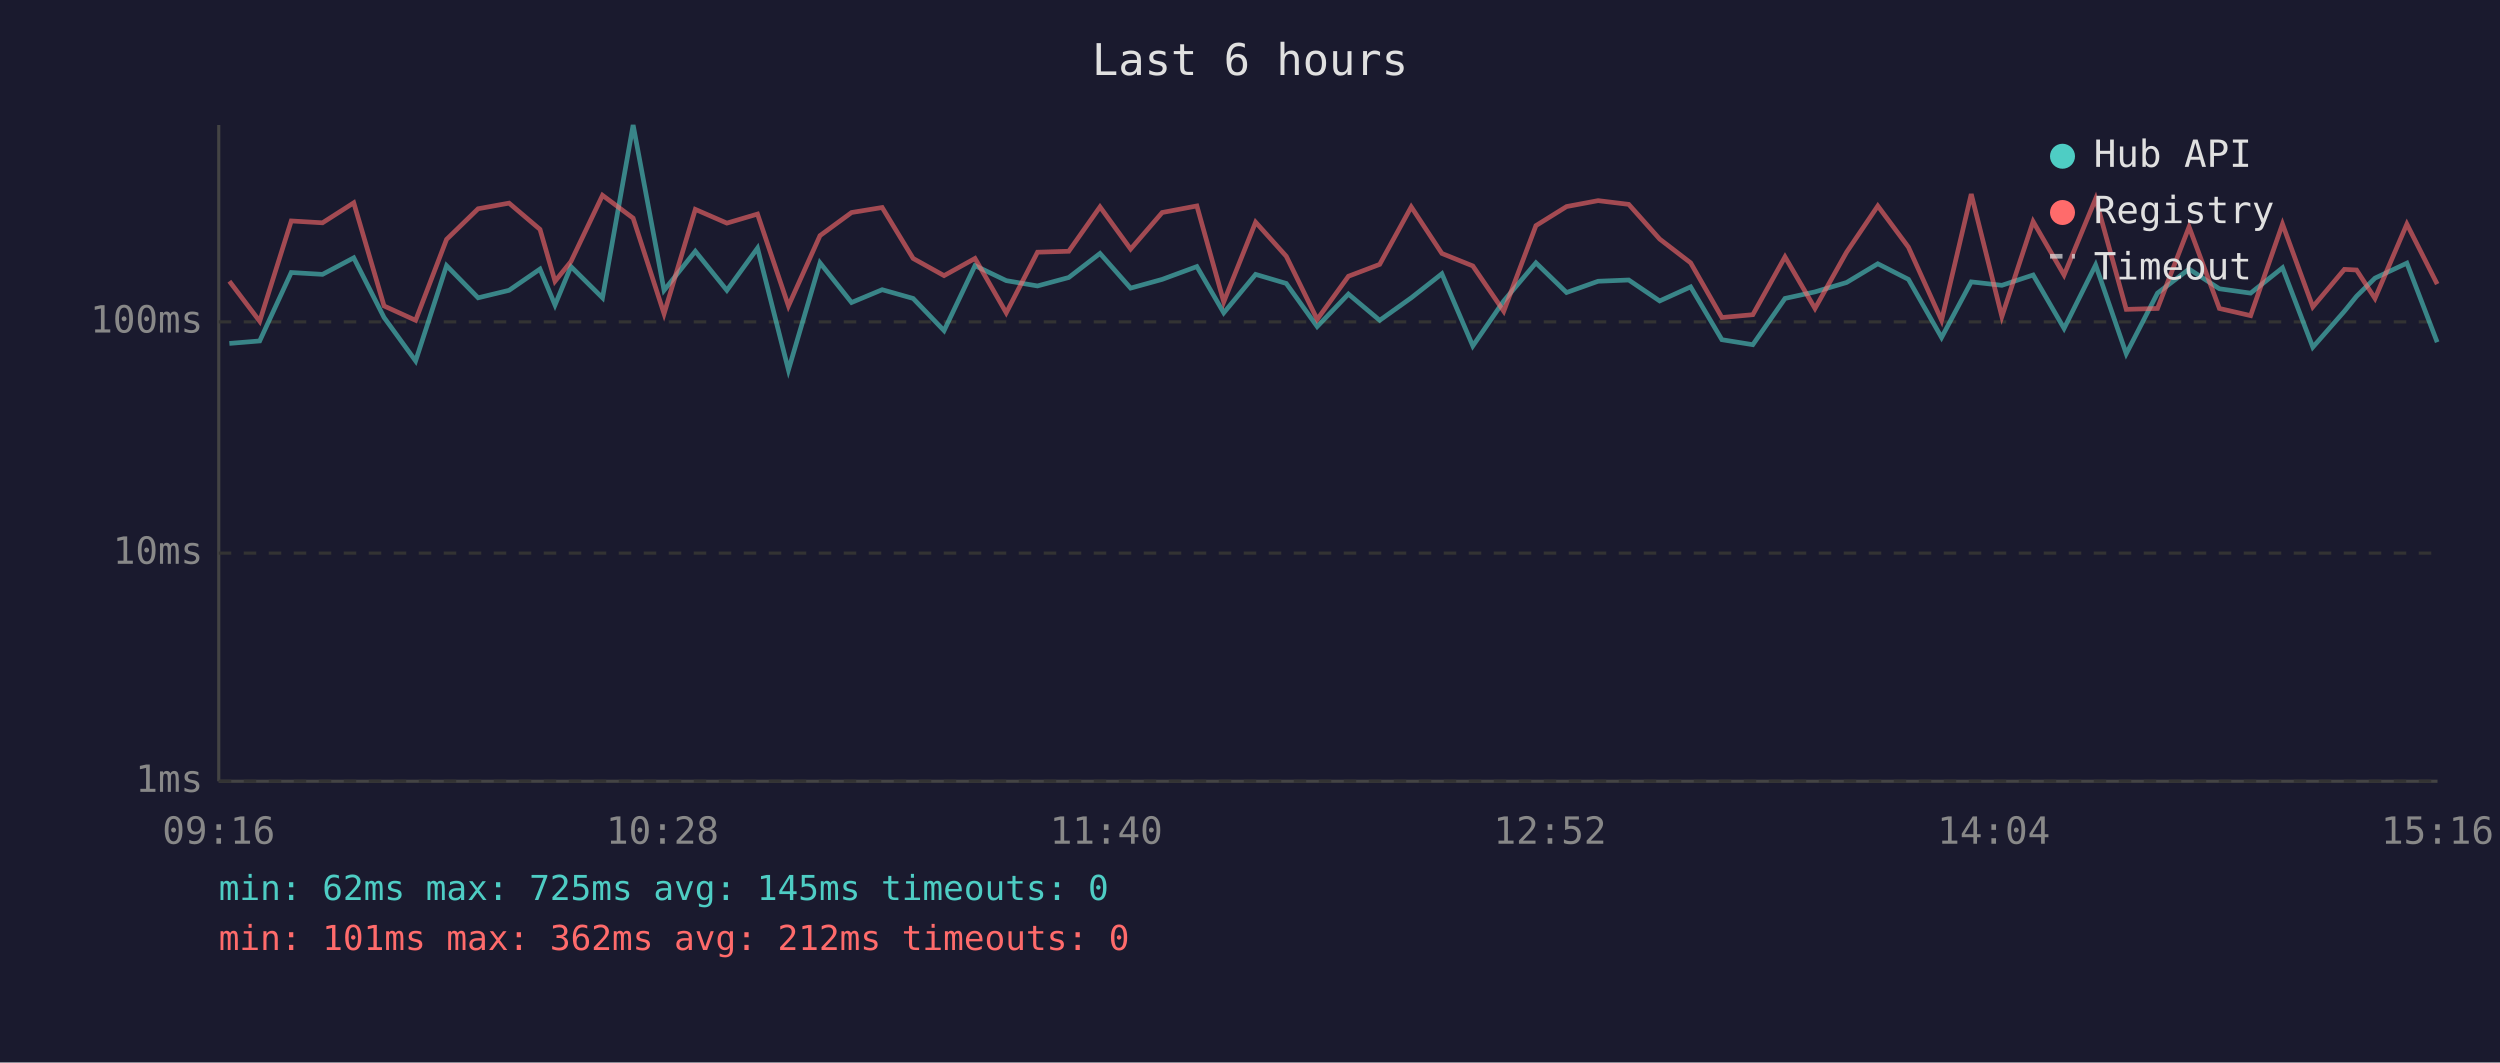
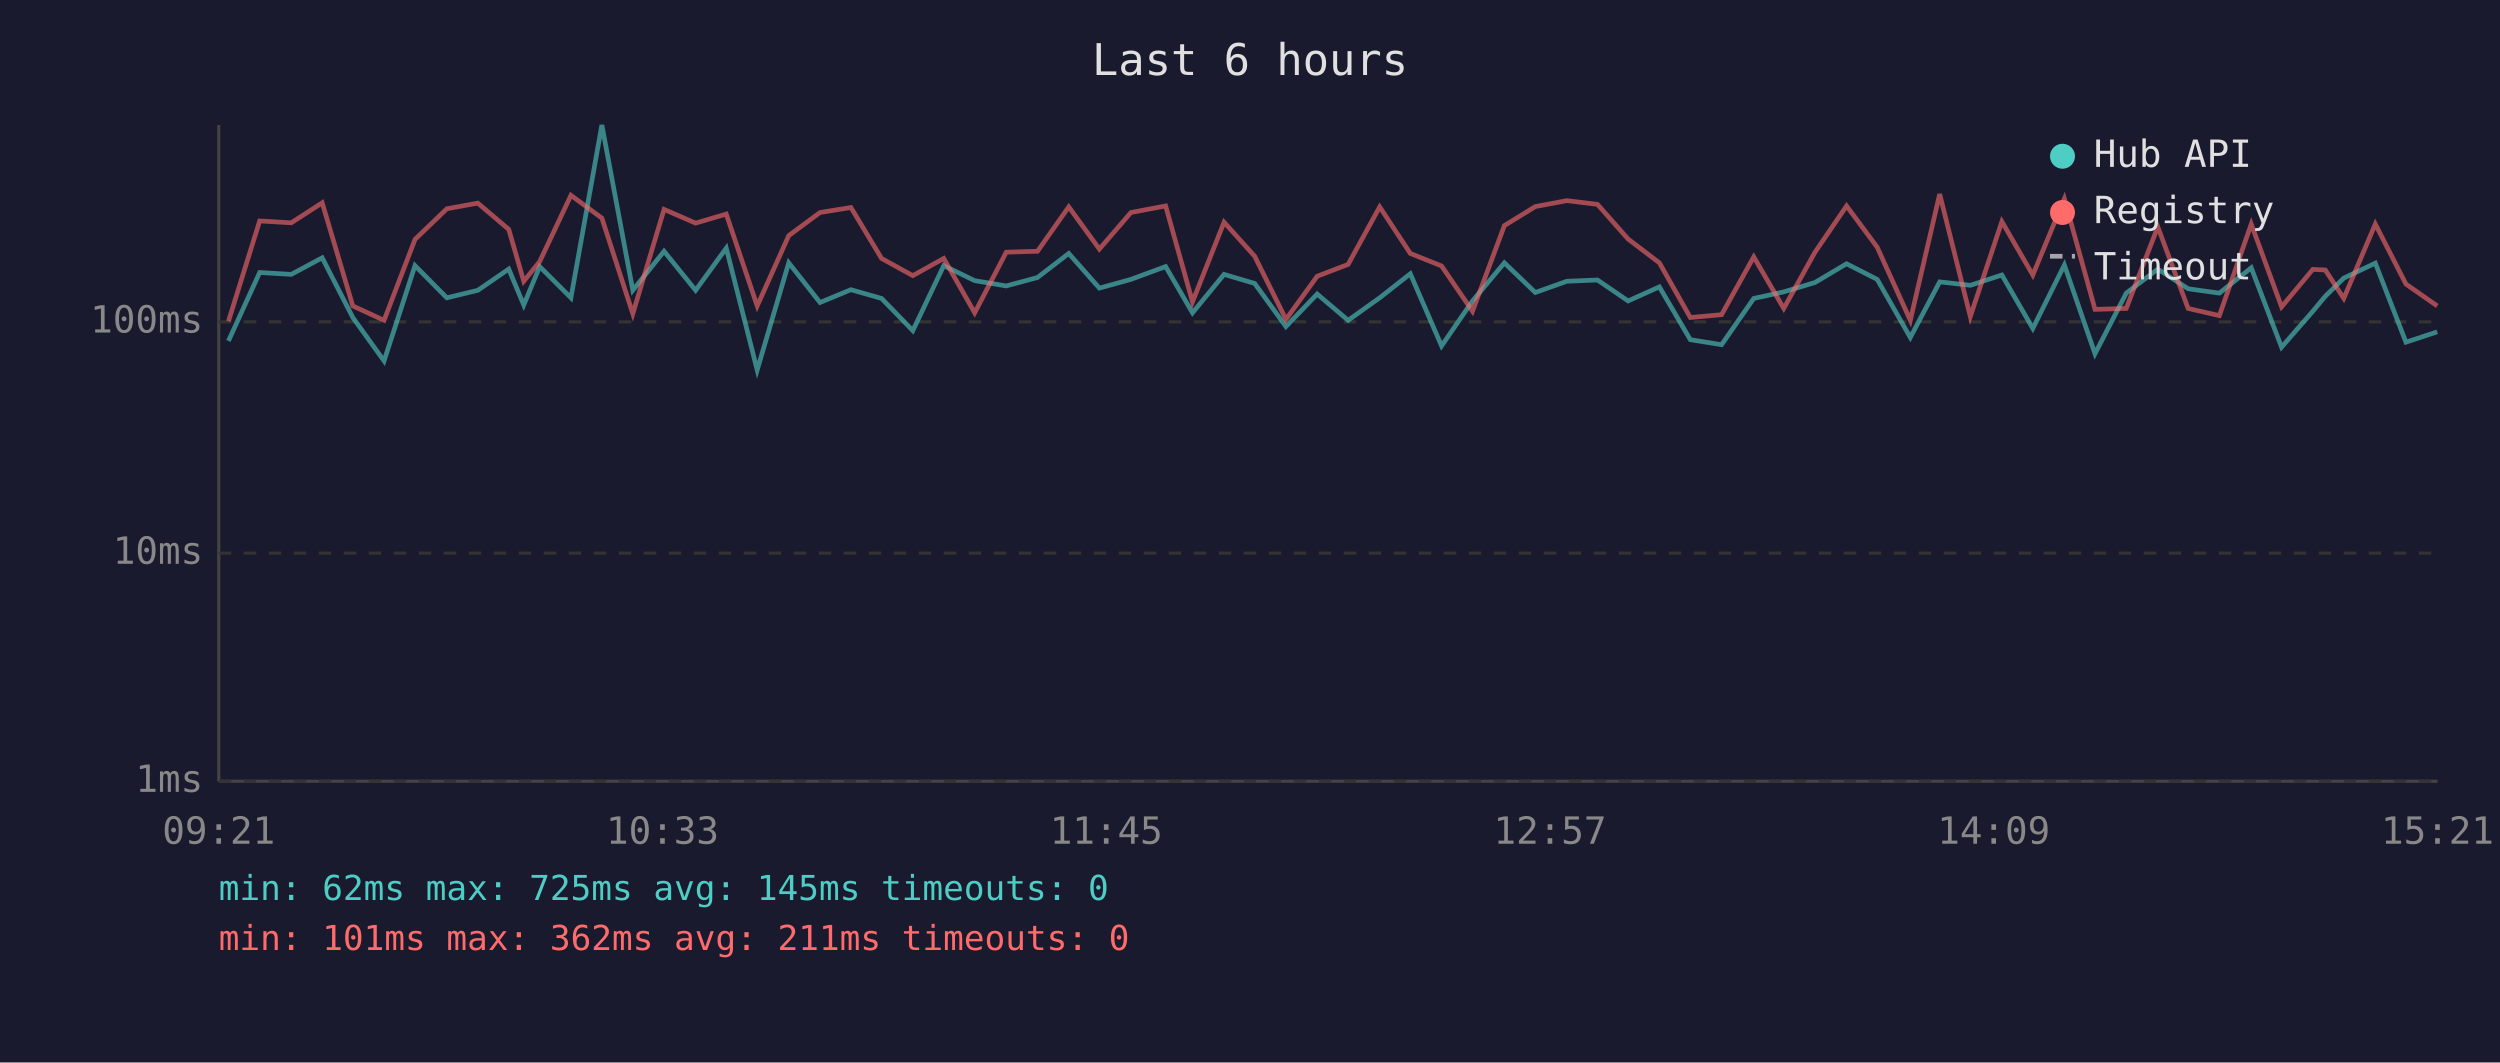
<svg xmlns="http://www.w3.org/2000/svg" viewBox="0 0 800 340" font-family="monospace" font-size="12">
  <rect width="800" height="340" fill="#1a1a2e" />
  <text x="400" y="24" fill="#e0e0e0" font-size="14" text-anchor="middle">Last 6 hours</text>
  <line x1="70" y1="40" x2="70" y2="250" stroke="#444" stroke-width="1" />
  <line x1="70" y1="250" x2="780" y2="250" stroke="#444" stroke-width="1" />
  <line x1="70" y1="250" x2="780" y2="250" stroke="#333" stroke-width="1" stroke-dasharray="4" />
  <text x="65" y="250" fill="#888" text-anchor="end" dominant-baseline="middle">1ms</text>
  <line x1="70" y1="177" x2="780" y2="177" stroke="#333" stroke-width="1" stroke-dasharray="4" />
  <text x="65" y="177" fill="#888" text-anchor="end" dominant-baseline="middle">10ms</text>
  <line x1="70" y1="103" x2="780" y2="103" stroke="#333" stroke-width="1" stroke-dasharray="4" />
  <text x="65" y="103" fill="#888" text-anchor="end" dominant-baseline="middle">100ms</text>
-   <text x="70" y="270" fill="#888" text-anchor="middle">09:16</text>
-   <text x="212" y="270" fill="#888" text-anchor="middle">10:28</text>
-   <text x="354" y="270" fill="#888" text-anchor="middle">11:40</text>
-   <text x="496" y="270" fill="#888" text-anchor="middle">12:52</text>
-   <text x="638" y="270" fill="#888" text-anchor="middle">14:04</text>
-   <text x="780" y="270" fill="#888" text-anchor="middle">15:16</text>
-   <polyline points="73.4,109.9 83.1,109.1 93.2,87.2 103.2,87.8 113.2,82.5 122.9,101.6 133.0,115.5 142.9,85.0 153.0,95.3 162.9,92.9 172.8,86.1 177.6,97.6 182.7,85.3 192.8,95.3 202.6,40.0 212.5,92.9 222.5,80.4 232.6,92.9 242.4,79.4 252.3,118.4 262.4,84.1 272.5,96.8 282.3,92.7 292.2,95.5 302.1,105.8 312.0,85.0 322.0,89.8 332.0,91.5 342.0,88.8 352.0,81.1 361.8,92.2 371.9,89.4 383.0,85.3 391.6,100.1 401.8,87.8 411.6,90.7 421.5,104.5 431.5,94.1 441.5,102.5 451.6,95.3 461.4,87.6 471.3,110.7 481.2,96.3 491.5,84.1 501.3,93.6 511.4,90.0 521.2,89.6 531.1,96.3 541.0,91.8 551.0,108.7 560.9,110.3 571.2,95.5 580.8,93.4 590.9,90.4 600.9,84.4 610.7,89.4 621.3,108.0 630.8,90.2 640.6,91.3 650.6,88.0 660.5,105.1 670.6,84.8 680.4,113.2 690.4,93.8 700.5,86.1 710.2,92.4 720.2,93.8 730.4,85.7 740.1,111.1 750.2,99.6 754.1,94.8 760.0,89.0 770.2,84.2 779.9,109.5" fill="none" stroke="#4ecdc4" stroke-width="1.5" opacity="0.6" />
-   <polyline points="73.4,90.0 83.1,102.8 93.2,70.7 103.2,71.3 113.2,64.9 122.9,97.9 133.0,102.5 142.9,76.6 153.0,66.8 162.9,65.0 172.8,73.4 177.6,90.0 182.7,83.7 192.8,62.5 202.6,69.8 212.5,100.4 222.5,67.0 232.6,71.4 242.4,68.5 252.3,97.9 262.4,75.4 272.5,68.0 282.3,66.4 292.2,82.7 302.1,88.2 312.0,82.7 322.0,100.1 332.0,80.7 342.0,80.4 352.0,66.2 361.8,79.7 371.9,68.0 383.0,65.9 391.6,96.6 401.8,71.1 411.6,82.0 421.5,102.2 431.5,88.4 441.5,84.6 451.6,66.2 461.4,81.1 471.3,85.1 481.2,99.6 491.5,72.2 501.3,66.1 511.4,64.2 521.2,65.4 531.1,76.5 541.0,84.1 551.0,101.6 560.9,100.7 571.2,82.2 580.8,98.7 590.9,80.7 600.9,65.9 610.7,79.1 621.3,102.5 630.8,62.1 640.6,101.3 650.6,70.9 660.5,88.0 670.6,63.6 680.4,99.0 690.4,98.7 700.5,72.6 710.2,98.7 720.2,101.0 730.4,71.7 740.1,98.2 750.2,86.2 754.1,86.4 760.0,95.5 770.2,71.7 779.9,90.9" fill="none" stroke="#ff6b6b" stroke-width="1.5" opacity="0.6" />
+   <text x="70" y="270" fill="#888" text-anchor="middle">09:21</text>
+   <text x="212" y="270" fill="#888" text-anchor="middle">10:33</text>
+   <text x="354" y="270" fill="#888" text-anchor="middle">11:45</text>
+   <text x="496" y="270" fill="#888" text-anchor="middle">12:57</text>
+   <text x="638" y="270" fill="#888" text-anchor="middle">14:09</text>
+   <text x="780" y="270" fill="#888" text-anchor="middle">15:21</text>
+   <polyline points="73.1,109.1 83.1,87.2 93.2,87.8 103.1,82.5 112.9,101.6 122.9,115.5 132.8,85.0 143.0,95.3 152.9,92.9 162.8,86.1 167.6,97.6 172.7,85.3 182.7,95.3 192.6,40.0 202.5,92.9 212.5,80.4 222.6,92.9 232.4,79.4 242.3,118.4 252.4,84.1 262.4,96.8 272.3,92.7 282.1,95.5 292.1,105.8 302.0,85.0 311.9,89.8 322.0,91.5 332.0,88.8 342.0,81.1 351.8,92.2 361.9,89.4 373.0,85.3 381.6,100.1 391.7,87.8 401.5,90.7 411.5,104.5 421.5,94.1 431.4,102.5 441.5,95.3 451.3,87.6 461.3,110.7 471.2,96.3 481.4,84.1 491.3,93.6 501.4,90.0 511.2,89.6 521.0,96.3 531.0,91.8 540.9,108.7 550.9,110.3 561.2,95.5 570.8,93.4 580.8,90.4 590.9,84.4 600.7,89.4 611.3,108.0 620.7,90.2 630.5,91.3 640.6,88.0 650.5,105.1 660.6,84.8 670.4,113.2 680.4,93.8 690.5,86.1 700.2,92.4 710.2,93.8 720.4,85.7 730.1,111.1 740.1,99.6 744.1,94.8 750.0,89.0 760.1,84.2 769.9,109.5 779.9,106.2" fill="none" stroke="#4ecdc4" stroke-width="1.5" opacity="0.6" />
+   <polyline points="73.1,102.8 83.1,70.7 93.2,71.3 103.1,64.9 112.9,97.9 122.9,102.5 132.8,76.6 143.0,66.8 152.9,65.0 162.8,73.4 167.6,90.0 172.7,83.7 182.7,62.5 192.6,69.8 202.5,100.4 212.5,67.0 222.6,71.4 232.4,68.5 242.3,97.9 252.4,75.4 262.4,68.0 272.3,66.4 282.1,82.7 292.1,88.2 302.0,82.7 311.9,100.1 322.0,80.7 332.0,80.4 342.0,66.2 351.8,79.7 361.9,68.0 373.0,65.9 381.6,96.6 391.7,71.1 401.5,82.0 411.5,102.2 421.5,88.4 431.4,84.6 441.5,66.2 451.3,81.1 461.3,85.1 471.2,99.6 481.4,72.2 491.3,66.1 501.4,64.2 511.2,65.4 521.0,76.5 531.0,84.1 540.9,101.6 550.9,100.7 561.2,82.2 570.8,98.7 580.8,80.7 590.9,65.9 600.7,79.1 611.3,102.5 620.7,62.1 630.5,101.3 640.6,70.9 650.5,88.0 660.6,63.6 670.4,99.0 680.4,98.7 690.5,72.6 700.2,98.7 710.2,101.0 720.4,71.7 730.1,98.2 740.1,86.2 744.1,86.4 750.0,95.5 760.1,71.7 769.9,90.9 779.9,97.9" fill="none" stroke="#ff6b6b" stroke-width="1.5" opacity="0.6" />
  <circle cx="660" cy="50" r="4" fill="#4ecdc4" />
  <text x="670" y="50" fill="#e0e0e0" dominant-baseline="middle">Hub API</text>
  <circle cx="660" cy="68" r="4" fill="#ff6b6b" />
  <text x="670" y="68" fill="#e0e0e0" dominant-baseline="middle">Registry</text>
  <line x1="656" y1="82" x2="664" y2="82" stroke="#e0e0e0" stroke-width="1.5" stroke-dasharray="4,3" opacity="0.7" />
  <text x="670" y="86" fill="#e0e0e0" dominant-baseline="middle">Timeout</text>
  <text x="70" y="288" fill="#4ecdc4" font-size="11">min: 62ms  max: 725ms  avg: 145ms  timeouts: 0</text>
-   <text x="70" y="304" fill="#ff6b6b" font-size="11">min: 101ms  max: 362ms  avg: 212ms  timeouts: 0</text>
+   <text x="70" y="304" fill="#ff6b6b" font-size="11">min: 101ms  max: 362ms  avg: 211ms  timeouts: 0</text>
</svg>
